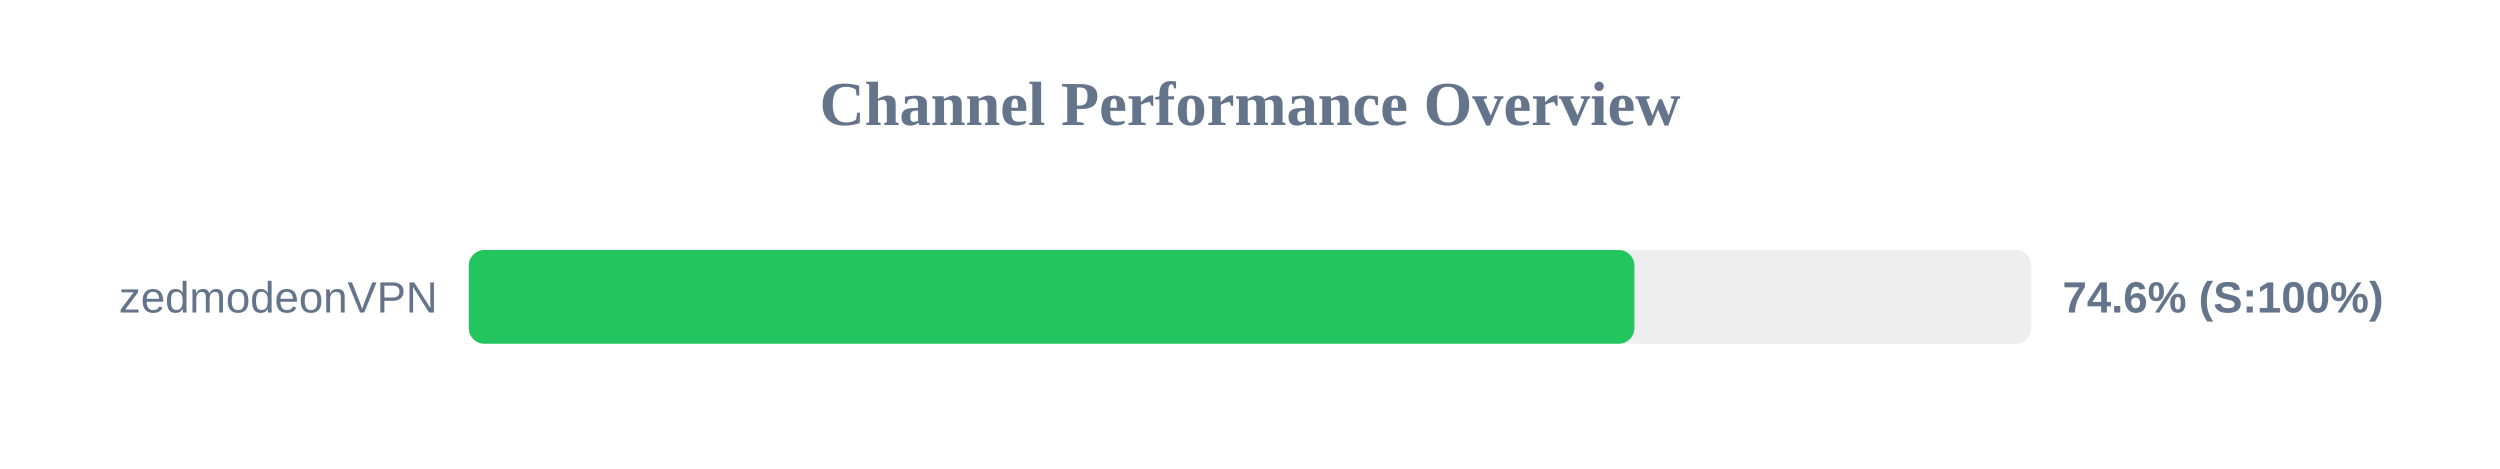
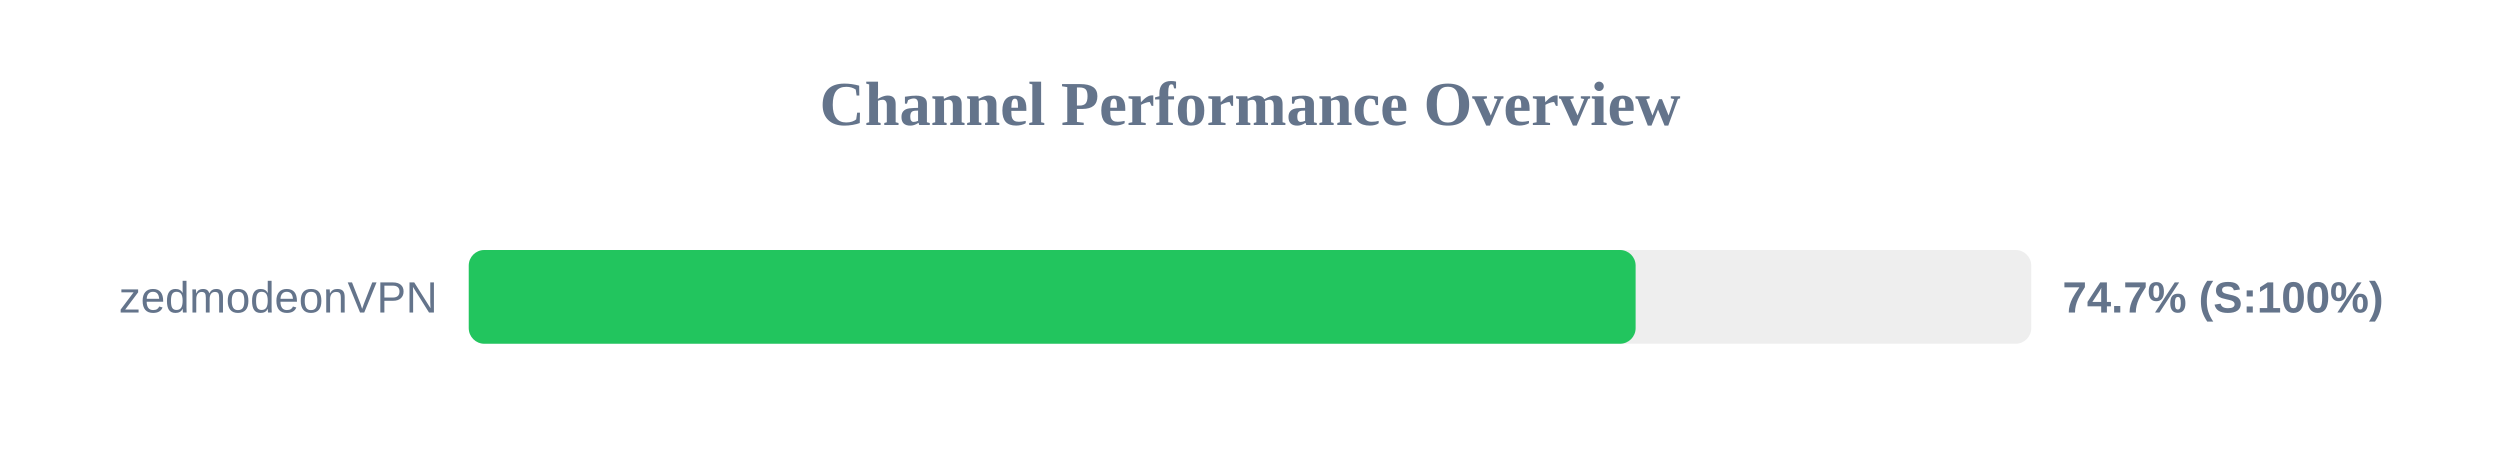
<svg xmlns="http://www.w3.org/2000/svg" width="800" height="150" version="1.1">
  <style>
        .row { font: 14px Arial; fill: #64748b; }
        .score { font: bold 14px Arial; fill: #64748b; }
    </style>
  <text x="400" y="40" text-anchor="middle" font-size="20px" font-weight="bold" fill="#64748b">Channel Performance Overview</text>
  <rect x="150" y="80" width="500" height="30" fill="#eee" rx="5" />
-   <rect x="150" y="80" width="373.0" height="30" fill="#22c55e" rx="5" />
+   <rect x="150" y="80" width="373.4" height="30" fill="#22c55e" rx="5" />
  <text x="140" y="100" text-anchor="end" class="row">zedmodeonVPN</text>
-   <text x="660" y="100" text-anchor="start" class="score">74.6% (S:100%)</text>
+   <text x="660" y="100" text-anchor="start" class="score">74.7% (S:100%)</text>
</svg>
